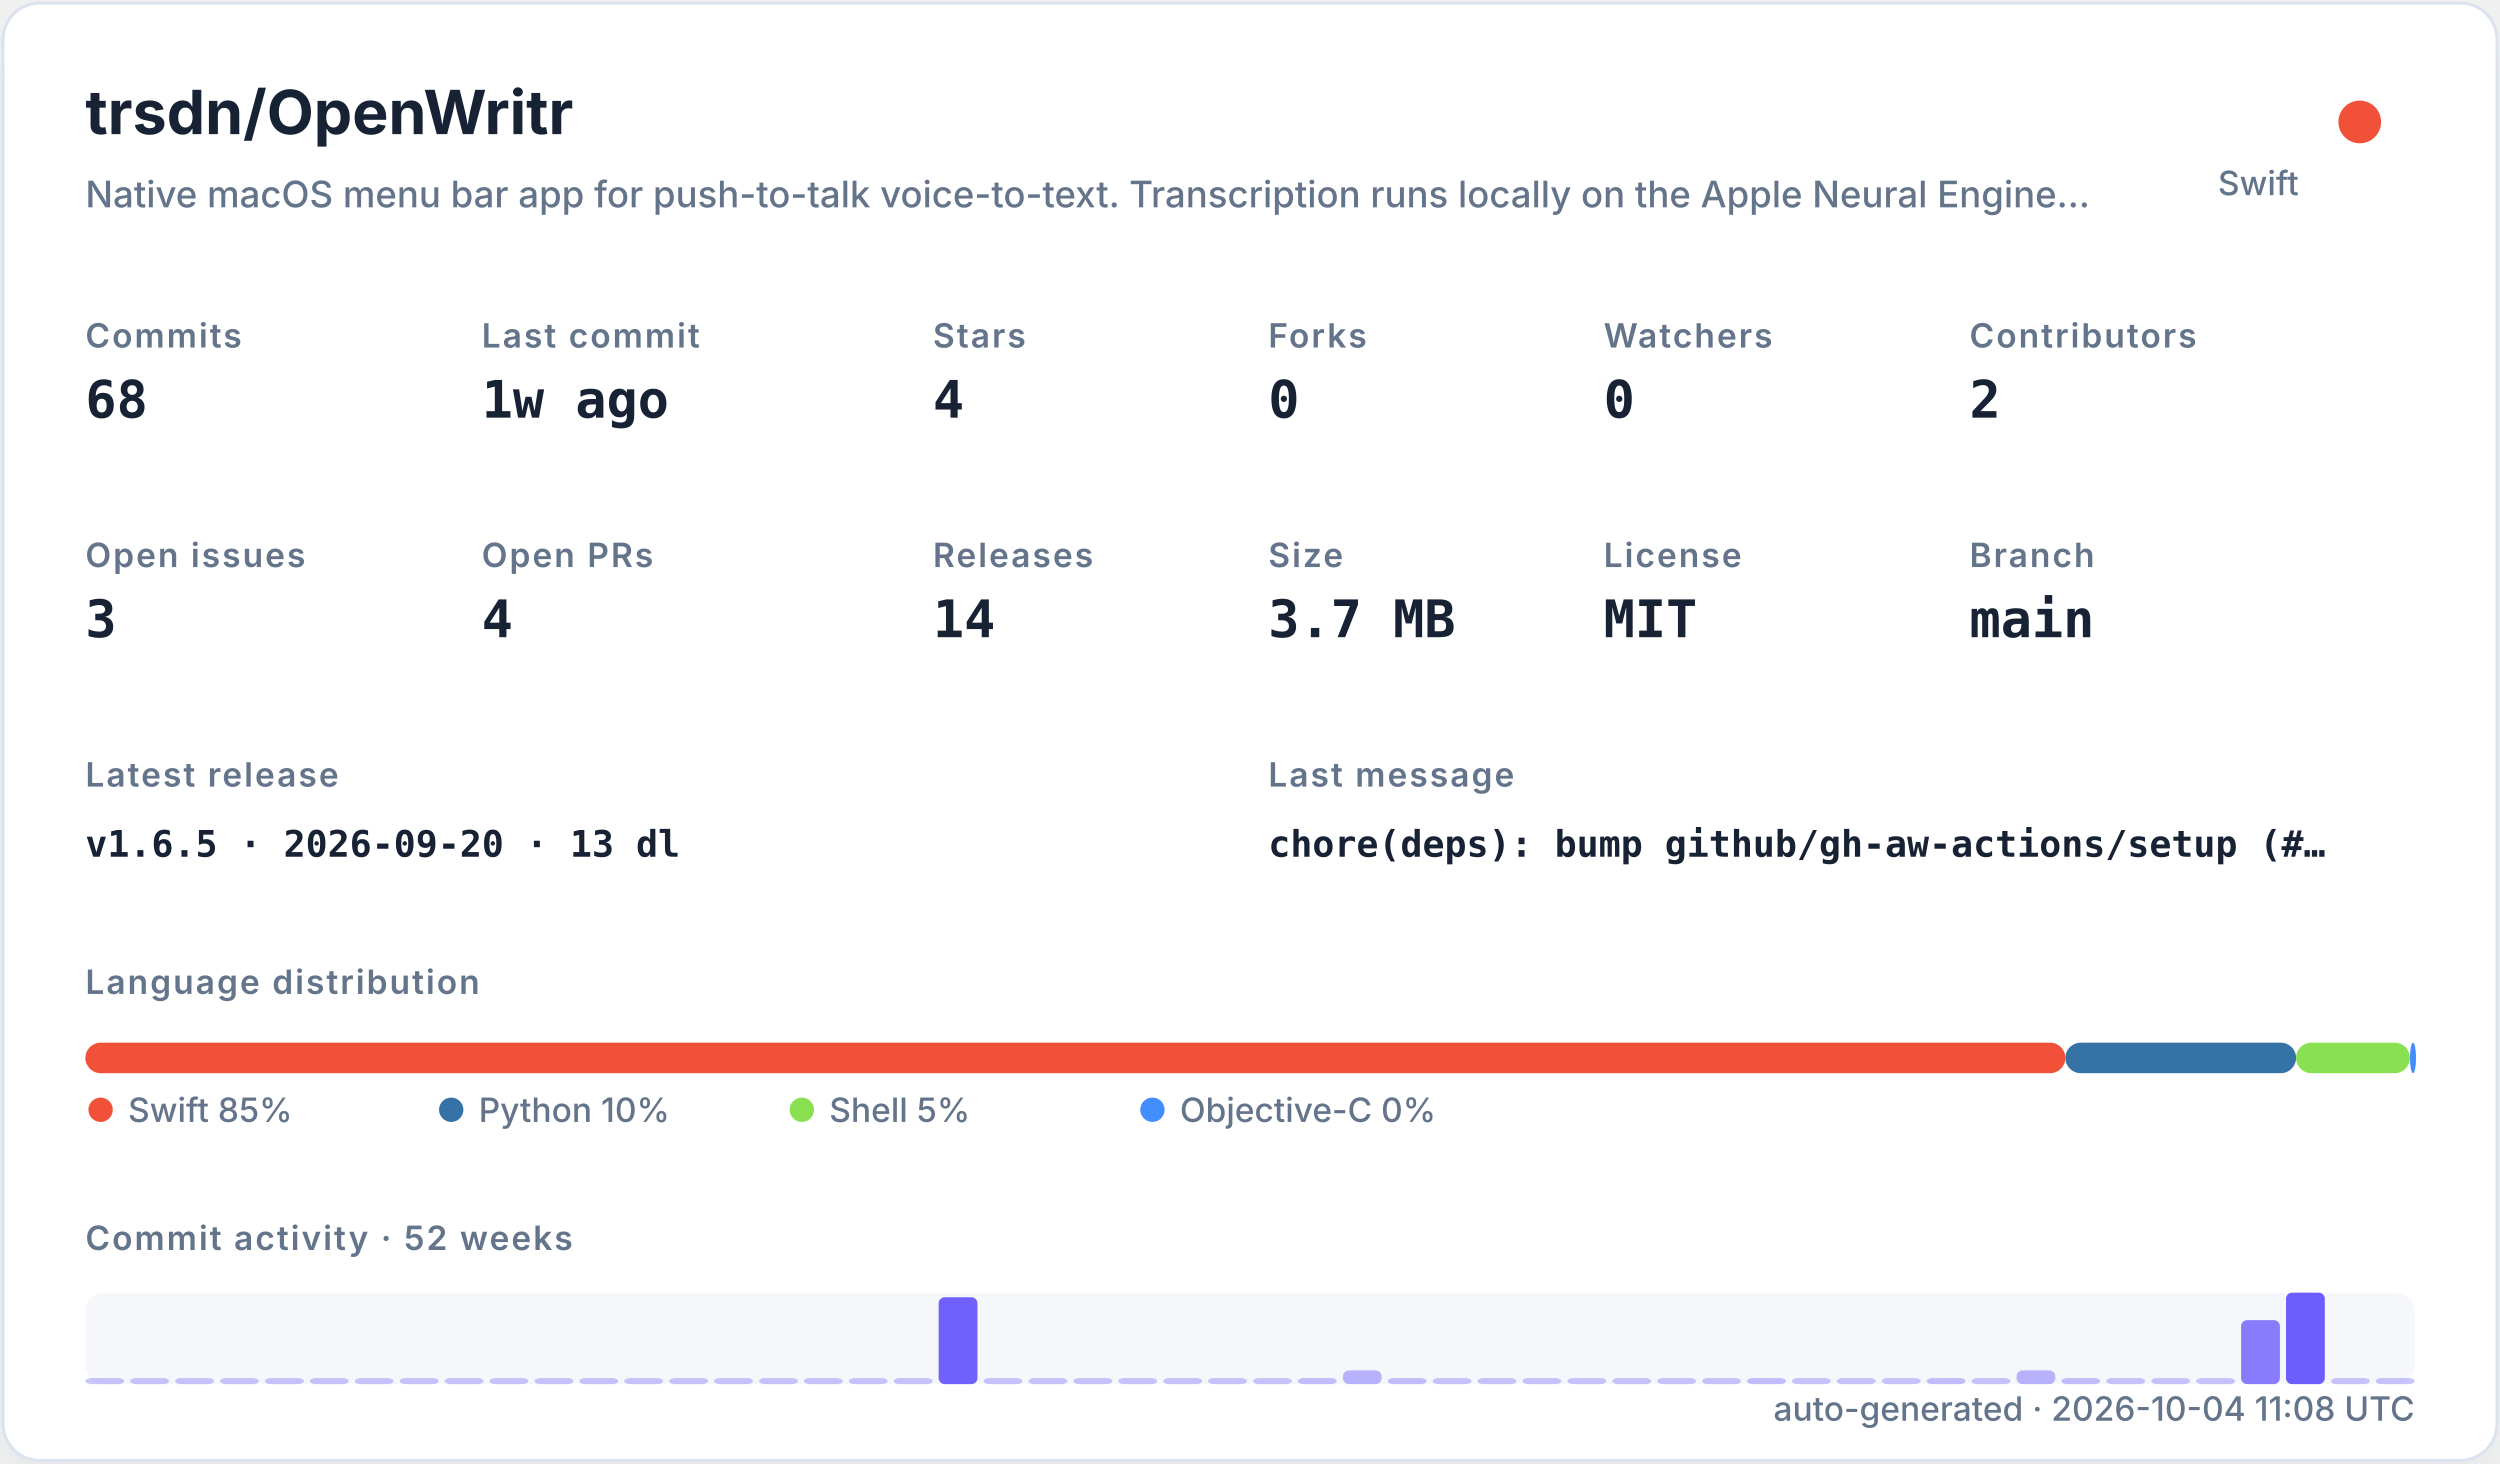
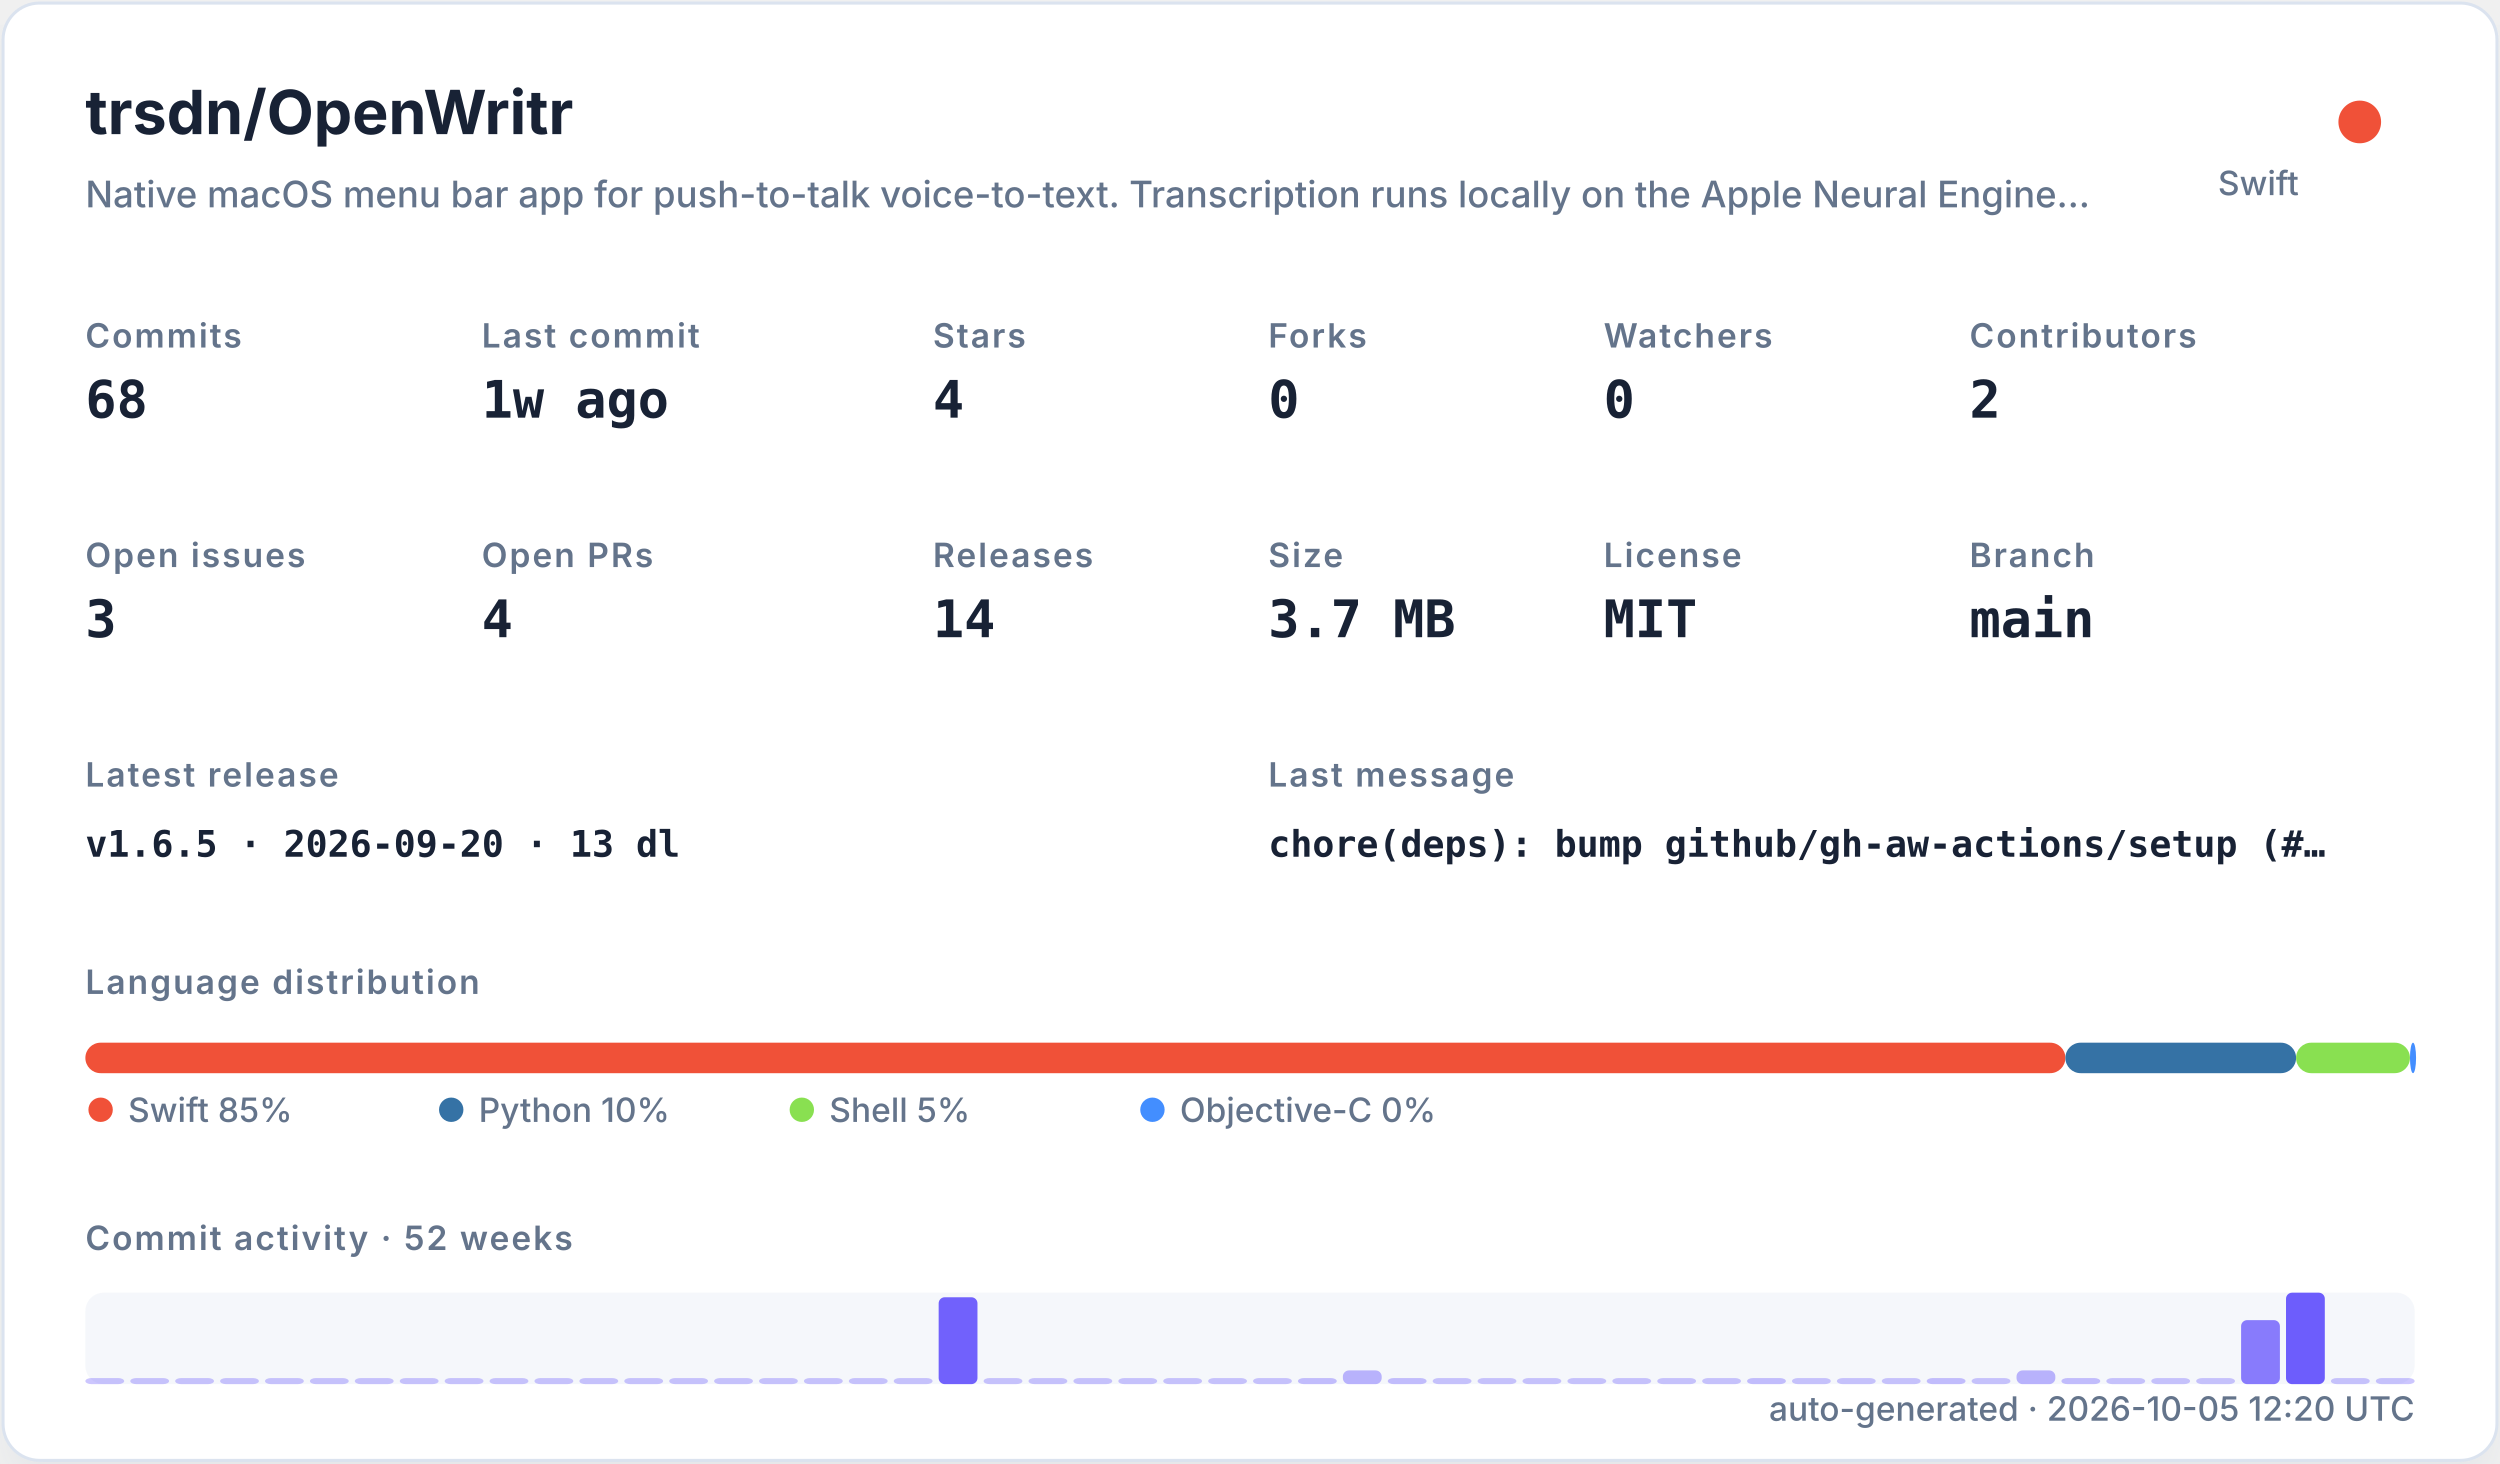
<svg xmlns="http://www.w3.org/2000/svg" width="820" height="480" viewBox="0 0 820 480" role="img">
  <defs>
    <filter id="shadow" x="-10%" y="-10%" width="120%" height="120%">
      <feDropShadow dx="0" dy="8" stdDeviation="10" flood-color="#94a3b8" flood-opacity="0.16" />
    </filter>
    <style>
    .title { font: 700 20px -apple-system,BlinkMacSystemFont,"Segoe UI",sans-serif; fill: #182235; }
    .subtitle { font: 500 12px -apple-system,BlinkMacSystemFont,"Segoe UI",sans-serif; fill: #64748b; }
    .label { font: 600 11px -apple-system,BlinkMacSystemFont,"Segoe UI",sans-serif; fill: #64748b; text-transform: uppercase; letter-spacing: .06em; }
    .value { font: 700 17px ui-monospace,SFMono-Regular,Menlo,monospace; fill: #182235; }
    .small { font: 500 11px -apple-system,BlinkMacSystemFont,"Segoe UI",sans-serif; fill: #64748b; }
    .tiny { font: 500 10px -apple-system,BlinkMacSystemFont,"Segoe UI",sans-serif; fill: #64748b; }
    .mono { font: 650 12px ui-monospace,SFMono-Regular,Menlo,monospace; fill: #182235; }
  </style>
  </defs>
  <rect x="1" y="1" width="818" height="478" rx="12" fill="#ffffff" stroke="#dbe3ef" filter="url(#shadow)" />
  <text x="28" y="44" class="title">trsdn/OpenWritr</text>
  <text x="28" y="68" class="subtitle">Native macOS menu bar app for push-to-talk voice-to-text. Transcription runs locally on the Apple Neural Engine…</text>
  <circle cx="774" cy="40" r="7" fill="#F05138" />
  <text x="754" y="64" text-anchor="end" class="small">Swift</text>
  <text x="28" y="114" class="label">Commits</text>
  <text x="28" y="137" class="value">68</text>
  <text x="158" y="114" class="label">Last commit</text>
  <text x="158" y="137" class="value">1w ago</text>
  <text x="306" y="114" class="label">Stars</text>
  <text x="306" y="137" class="value">4</text>
  <text x="416" y="114" class="label">Forks</text>
  <text x="416" y="137" class="value">0</text>
  <text x="526" y="114" class="label">Watchers</text>
  <text x="526" y="137" class="value">0</text>
  <text x="646" y="114" class="label">Contributors</text>
  <text x="646" y="137" class="value">2</text>
  <text x="28" y="186" class="label">Open issues</text>
  <text x="28" y="209" class="value">3</text>
  <text x="158" y="186" class="label">Open PRs</text>
  <text x="158" y="209" class="value">4</text>
  <text x="306" y="186" class="label">Releases</text>
  <text x="306" y="209" class="value">14</text>
  <text x="416" y="186" class="label">Size</text>
  <text x="416" y="209" class="value">3.7 MB</text>
  <text x="526" y="186" class="label">License</text>
  <text x="526" y="209" class="value">MIT</text>
  <text x="646" y="186" class="label">Branch</text>
  <text x="646" y="209" class="value">main</text>
  <text x="28" y="258" class="label">Latest release</text>
  <text x="28" y="281" class="mono">v1.6.5 · 2026-09-20 · 13 dl</text>
  <text x="416" y="258" class="label">Last message</text>
  <text x="416" y="281" class="mono">chore(deps): bump github/gh-aw-actions/setup (#…</text>
  <text x="28" y="326" class="label">Language distribution</text>
  <rect x="28.00" y="342" width="649.45" height="10" rx="5" fill="#F05138" />
  <rect x="677.45" y="342" width="75.67" height="10" rx="5" fill="#3572A5" />
  <rect x="753.11" y="342" width="37.35" height="10" rx="5" fill="#89e051" />
  <rect x="790.47" y="342" width="2.00" height="10" rx="5" fill="#438eff" />
  <circle cx="33" cy="364" r="4" fill="#F05138" />
  <text x="42" y="368" class="small">Swift 85%</text>
  <circle cx="148" cy="364" r="4" fill="#3572A5" />
  <text x="157" y="368" class="small">Python 10%</text>
  <circle cx="263" cy="364" r="4" fill="#89e051" />
  <text x="272" y="368" class="small">Shell 5%</text>
  <circle cx="378" cy="364" r="4" fill="#438eff" />
  <text x="387" y="368" class="small">Objective-C 0%</text>
  <text x="28" y="410" class="label">Commit activity · 52 weeks</text>
  <rect x="28" y="424" width="764" height="30" rx="6" fill="#e8edf5" opacity=".42" />
  <rect x="28.00" y="452.00" width="12.73" height="2.00" rx="2" fill="#6d5dfc" opacity="0.35" />
  <rect x="42.73" y="452.00" width="12.73" height="2.00" rx="2" fill="#6d5dfc" opacity="0.35" />
  <rect x="57.46" y="452.00" width="12.73" height="2.00" rx="2" fill="#6d5dfc" opacity="0.35" />
  <rect x="72.19" y="452.00" width="12.73" height="2.00" rx="2" fill="#6d5dfc" opacity="0.35" />
  <rect x="86.92" y="452.00" width="12.73" height="2.00" rx="2" fill="#6d5dfc" opacity="0.35" />
  <rect x="101.65" y="452.00" width="12.73" height="2.00" rx="2" fill="#6d5dfc" opacity="0.35" />
  <rect x="116.38" y="452.00" width="12.73" height="2.00" rx="2" fill="#6d5dfc" opacity="0.35" />
  <rect x="131.12" y="452.00" width="12.73" height="2.00" rx="2" fill="#6d5dfc" opacity="0.35" />
  <rect x="145.85" y="452.00" width="12.73" height="2.00" rx="2" fill="#6d5dfc" opacity="0.35" />
  <rect x="160.58" y="452.00" width="12.73" height="2.00" rx="2" fill="#6d5dfc" opacity="0.35" />
  <rect x="175.31" y="452.00" width="12.73" height="2.00" rx="2" fill="#6d5dfc" opacity="0.35" />
  <rect x="190.04" y="452.00" width="12.73" height="2.00" rx="2" fill="#6d5dfc" opacity="0.35" />
  <rect x="204.77" y="452.00" width="12.73" height="2.00" rx="2" fill="#6d5dfc" opacity="0.35" />
  <rect x="219.50" y="452.00" width="12.73" height="2.00" rx="2" fill="#6d5dfc" opacity="0.35" />
  <rect x="234.23" y="452.00" width="12.73" height="2.00" rx="2" fill="#6d5dfc" opacity="0.35" />
  <rect x="248.96" y="452.00" width="12.73" height="2.00" rx="2" fill="#6d5dfc" opacity="0.35" />
  <rect x="263.69" y="452.00" width="12.73" height="2.00" rx="2" fill="#6d5dfc" opacity="0.35" />
  <rect x="278.42" y="452.00" width="12.73" height="2.00" rx="2" fill="#6d5dfc" opacity="0.35" />
  <rect x="293.15" y="452.00" width="12.73" height="2.00" rx="2" fill="#6d5dfc" opacity="0.35" />
  <rect x="307.88" y="425.50" width="12.73" height="28.50" rx="2" fill="#6d5dfc" opacity="0.97" />
  <rect x="322.62" y="452.00" width="12.73" height="2.00" rx="2" fill="#6d5dfc" opacity="0.35" />
  <rect x="337.35" y="452.00" width="12.73" height="2.00" rx="2" fill="#6d5dfc" opacity="0.35" />
  <rect x="352.08" y="452.00" width="12.73" height="2.00" rx="2" fill="#6d5dfc" opacity="0.35" />
  <rect x="366.81" y="452.00" width="12.73" height="2.00" rx="2" fill="#6d5dfc" opacity="0.35" />
  <rect x="381.54" y="452.00" width="12.73" height="2.00" rx="2" fill="#6d5dfc" opacity="0.35" />
  <rect x="396.27" y="452.00" width="12.73" height="2.00" rx="2" fill="#6d5dfc" opacity="0.35" />
  <rect x="411.00" y="452.00" width="12.73" height="2.00" rx="2" fill="#6d5dfc" opacity="0.35" />
  <rect x="425.73" y="452.00" width="12.73" height="2.00" rx="2" fill="#6d5dfc" opacity="0.38" />
  <rect x="440.46" y="449.50" width="12.73" height="4.50" rx="2" fill="#6d5dfc" opacity="0.45" />
  <rect x="455.19" y="452.00" width="12.73" height="2.00" rx="2" fill="#6d5dfc" opacity="0.38" />
  <rect x="469.92" y="452.00" width="12.73" height="2.00" rx="2" fill="#6d5dfc" opacity="0.35" />
  <rect x="484.65" y="452.00" width="12.73" height="2.00" rx="2" fill="#6d5dfc" opacity="0.35" />
  <rect x="499.38" y="452.00" width="12.73" height="2.00" rx="2" fill="#6d5dfc" opacity="0.35" />
  <rect x="514.12" y="452.00" width="12.73" height="2.00" rx="2" fill="#6d5dfc" opacity="0.35" />
  <rect x="528.85" y="452.00" width="12.73" height="2.00" rx="2" fill="#6d5dfc" opacity="0.35" />
  <rect x="543.58" y="452.00" width="12.73" height="2.00" rx="2" fill="#6d5dfc" opacity="0.35" />
  <rect x="558.31" y="452.00" width="12.73" height="2.00" rx="2" fill="#6d5dfc" opacity="0.35" />
  <rect x="573.04" y="452.00" width="12.73" height="2.00" rx="2" fill="#6d5dfc" opacity="0.38" />
  <rect x="587.77" y="452.00" width="12.73" height="2.00" rx="2" fill="#6d5dfc" opacity="0.35" />
  <rect x="602.50" y="452.00" width="12.73" height="2.00" rx="2" fill="#6d5dfc" opacity="0.35" />
  <rect x="617.23" y="452.00" width="12.73" height="2.00" rx="2" fill="#6d5dfc" opacity="0.35" />
  <rect x="631.96" y="452.00" width="12.73" height="2.00" rx="2" fill="#6d5dfc" opacity="0.38" />
  <rect x="646.69" y="452.00" width="12.73" height="2.00" rx="2" fill="#6d5dfc" opacity="0.35" />
  <rect x="661.42" y="449.50" width="12.73" height="4.50" rx="2" fill="#6d5dfc" opacity="0.45" />
  <rect x="676.15" y="452.00" width="12.73" height="2.00" rx="2" fill="#6d5dfc" opacity="0.38" />
  <rect x="690.88" y="452.00" width="12.73" height="2.00" rx="2" fill="#6d5dfc" opacity="0.35" />
  <rect x="705.62" y="452.00" width="12.73" height="2.00" rx="2" fill="#6d5dfc" opacity="0.35" />
  <rect x="720.35" y="452.00" width="12.73" height="2.00" rx="2" fill="#6d5dfc" opacity="0.35" />
  <rect x="735.08" y="433.00" width="12.73" height="21.00" rx="2" fill="#6d5dfc" opacity="0.80" />
  <rect x="749.81" y="424.00" width="12.73" height="30.00" rx="2" fill="#6d5dfc" opacity="1.00" />
  <rect x="764.54" y="452.00" width="12.73" height="2.00" rx="2" fill="#6d5dfc" opacity="0.35" />
  <rect x="779.27" y="452.00" width="12.73" height="2.00" rx="2" fill="#6d5dfc" opacity="0.35" />
-   <text x="792" y="466" text-anchor="end" class="small">auto-generated · 2026-10-04 11:08 UTC</text>
+   <text x="792" y="466" text-anchor="end" class="small">auto-generated · 2026-10-05 12:20 UTC</text>
</svg>
